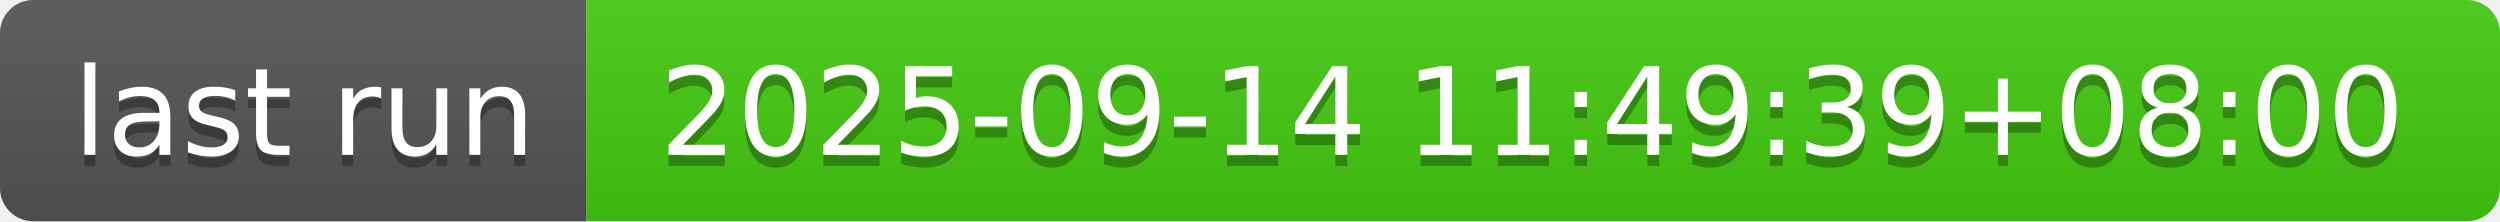
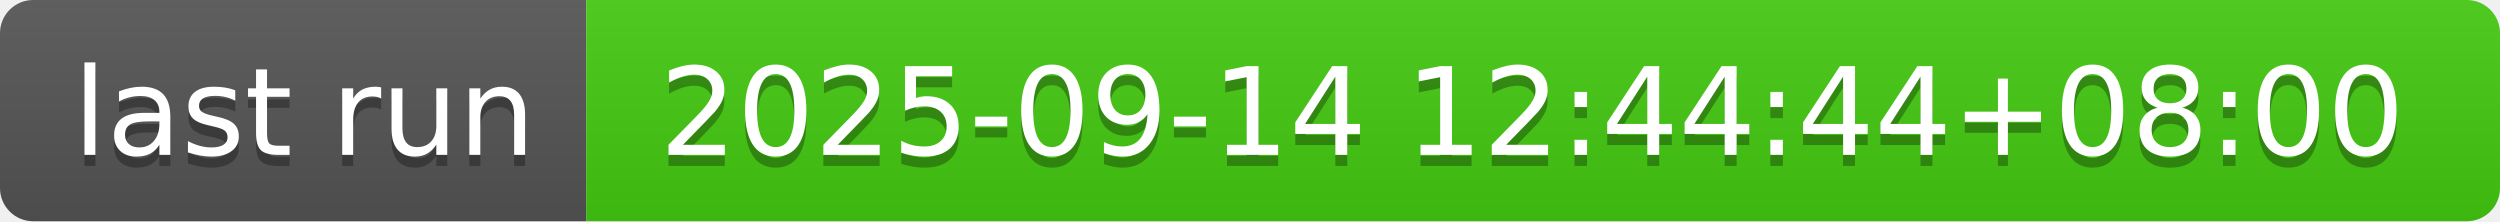
- <svg xmlns="http://www.w3.org/2000/svg" width="226" height="20" role="img" aria-label="last run: 2025-09-14 11:49:39+08:00">
+ <svg xmlns="http://www.w3.org/2000/svg" width="226" height="20" role="img" aria-label="last run: 2025-09-14 12:44:44+08:00">
  <linearGradient id="s" x2="0" y2="100%">
    <stop offset="0" stop-color="#bbb" stop-opacity=".1" />
    <stop offset="1" stop-opacity=".1" />
  </linearGradient>
  <clipPath id="r">
    <rect width="226" height="20" rx="3" fill="#fff" />
  </clipPath>
  <g clip-path="url(#r)">
    <rect width="53" height="20" fill="#555" />
    <rect x="53" width="173" height="20" fill="#4c1" />
    <rect width="226" height="20" fill="url(#s)" />
  </g>
  <g fill="#fff" text-anchor="middle" font-family="Verdana,Geneva,DejaVu Sans,sans-serif" text-rendering="geometricPrecision" font-size="110">
    <text aria-hidden="true" x="275" y="150" fill="#010101" fill-opacity=".3" transform="scale(.1)" textLength="430">last run</text>
    <text x="275" y="140" transform="scale(.1)" fill="#fff" textLength="430">last run</text>
-     <text aria-hidden="true" x="1385" y="150" fill="#010101" fill-opacity=".3" transform="scale(.1)" textLength="1630">2025-09-14 11:49:39+08:00</text>
-     <text x="1385" y="140" transform="scale(.1)" fill="#fff" textLength="1630">2025-09-14 11:49:39+08:00</text>
+     <text aria-hidden="true" x="1385" y="150" fill="#010101" fill-opacity=".3" transform="scale(.1)" textLength="1630">2025-09-14 12:44:44+08:00</text>
+     <text x="1385" y="140" transform="scale(.1)" fill="#fff" textLength="1630">2025-09-14 12:44:44+08:00</text>
  </g>
</svg>
